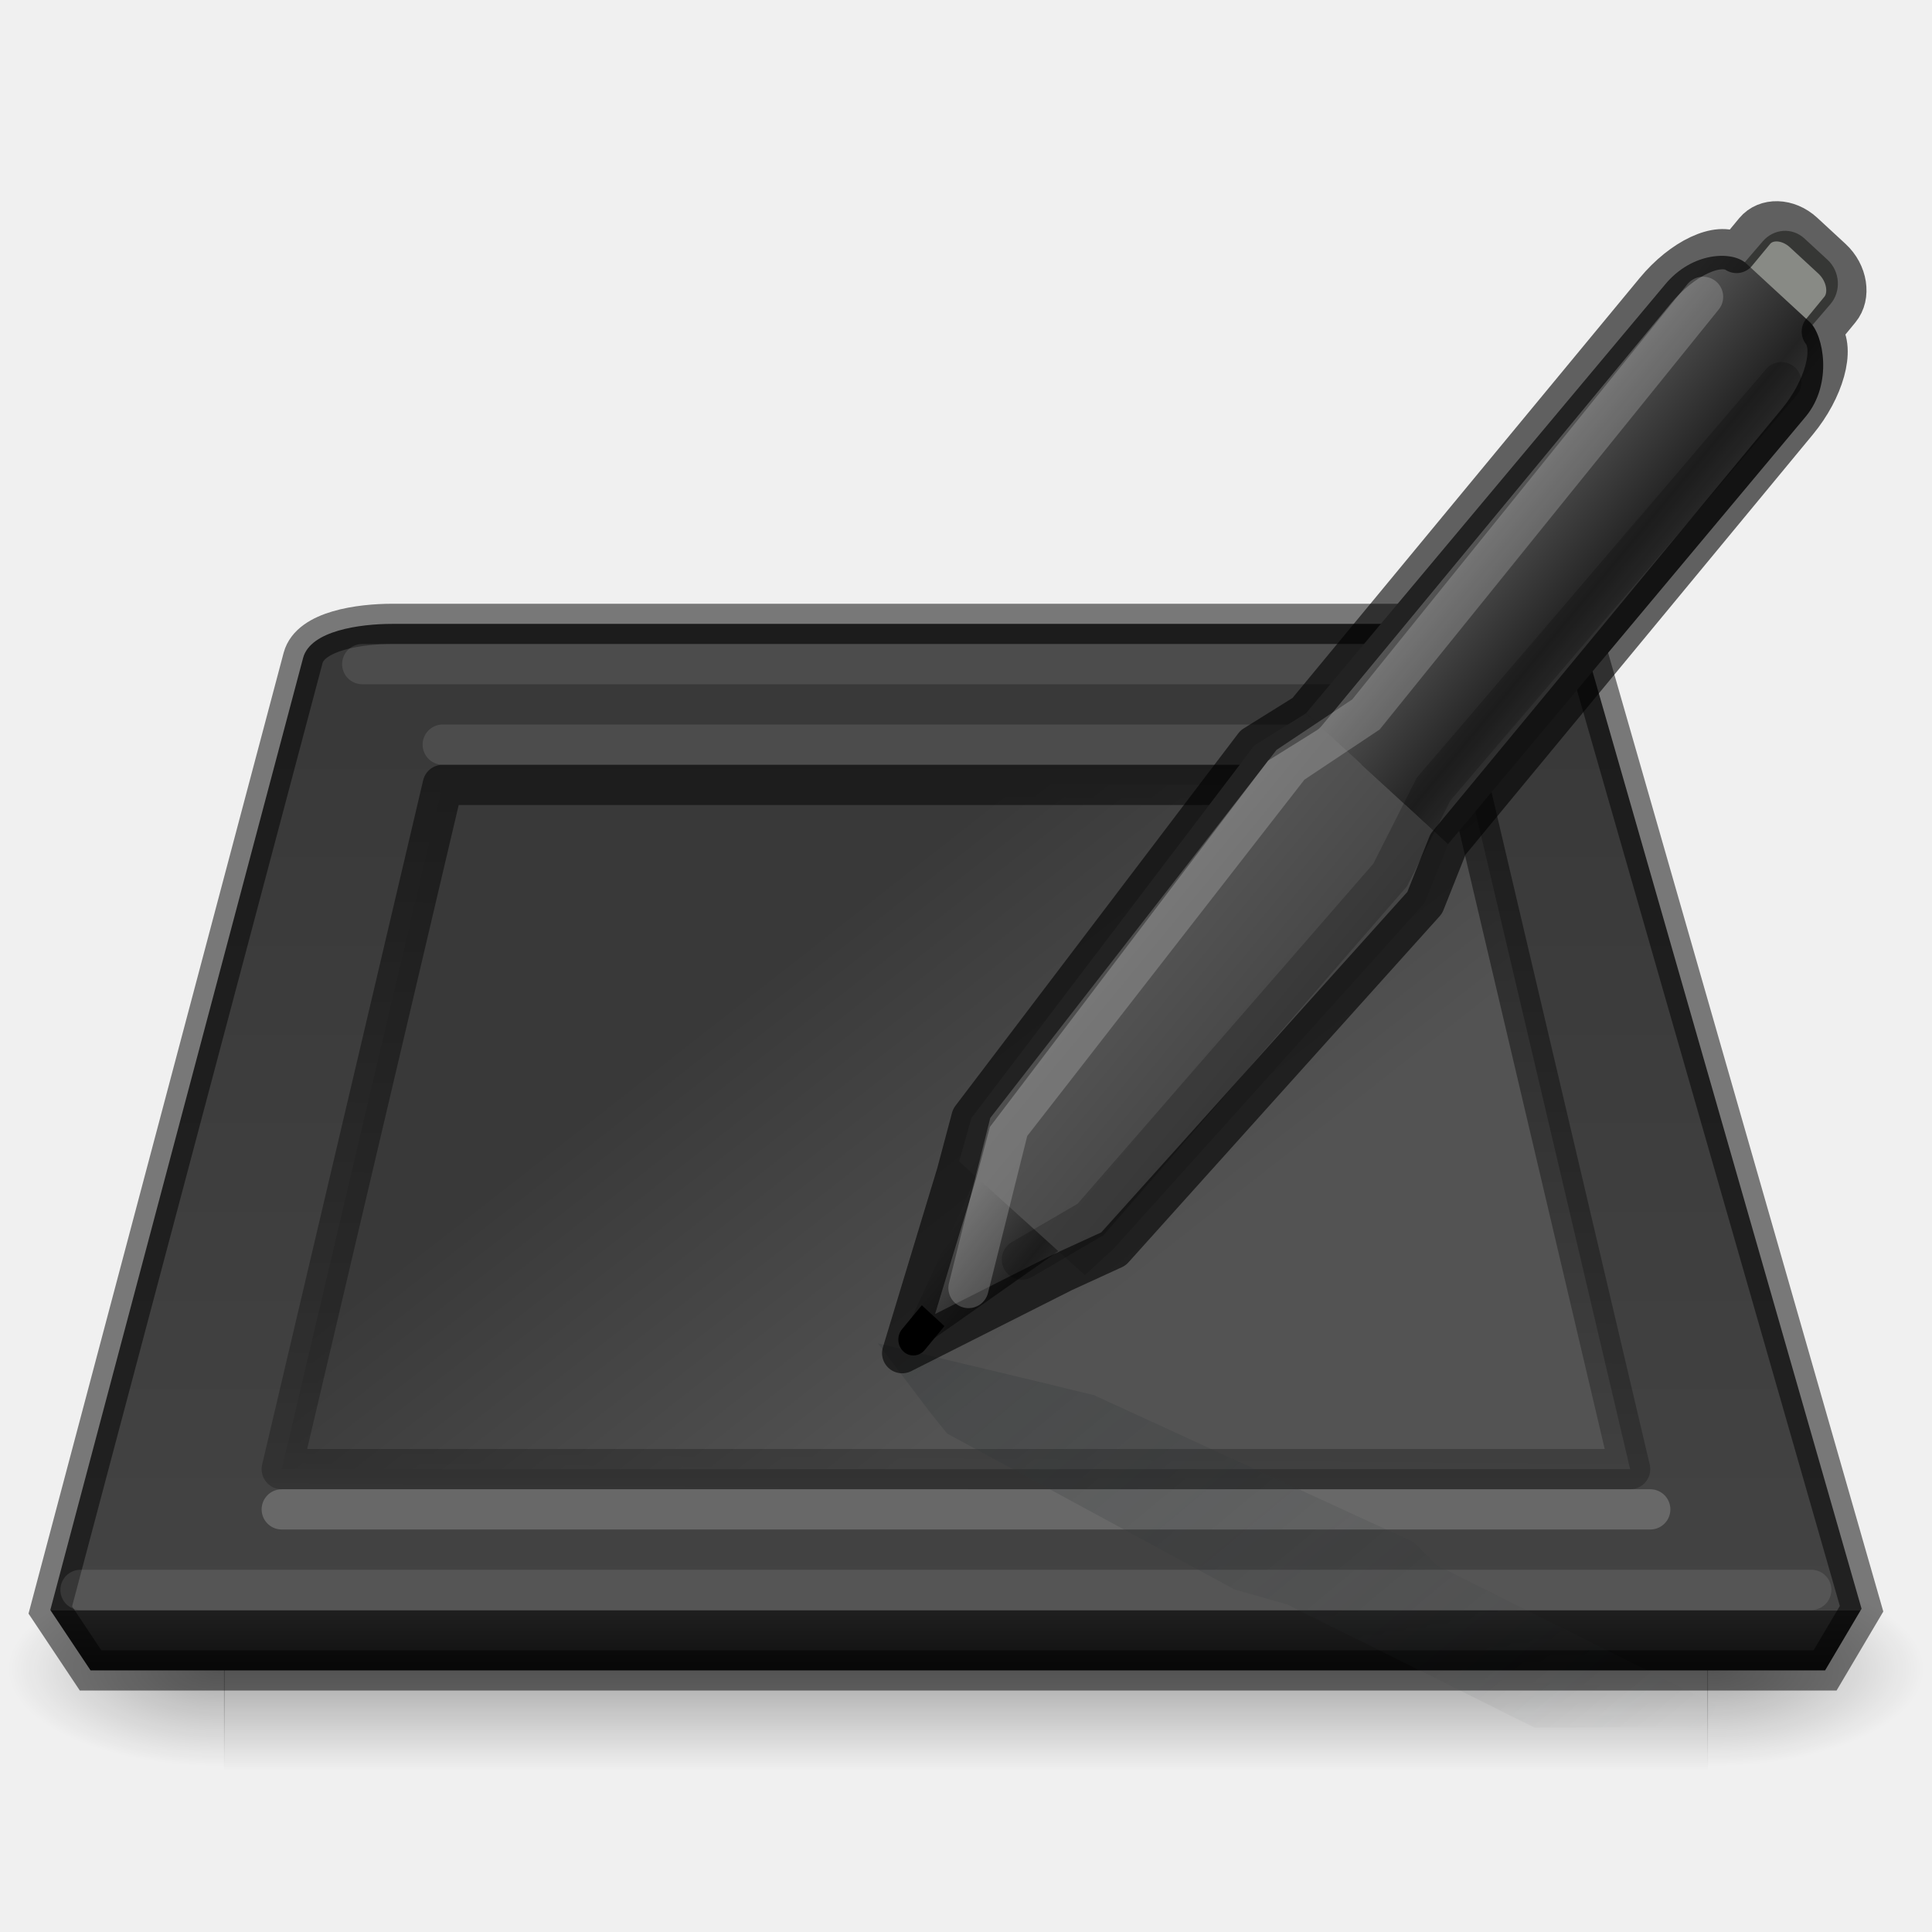
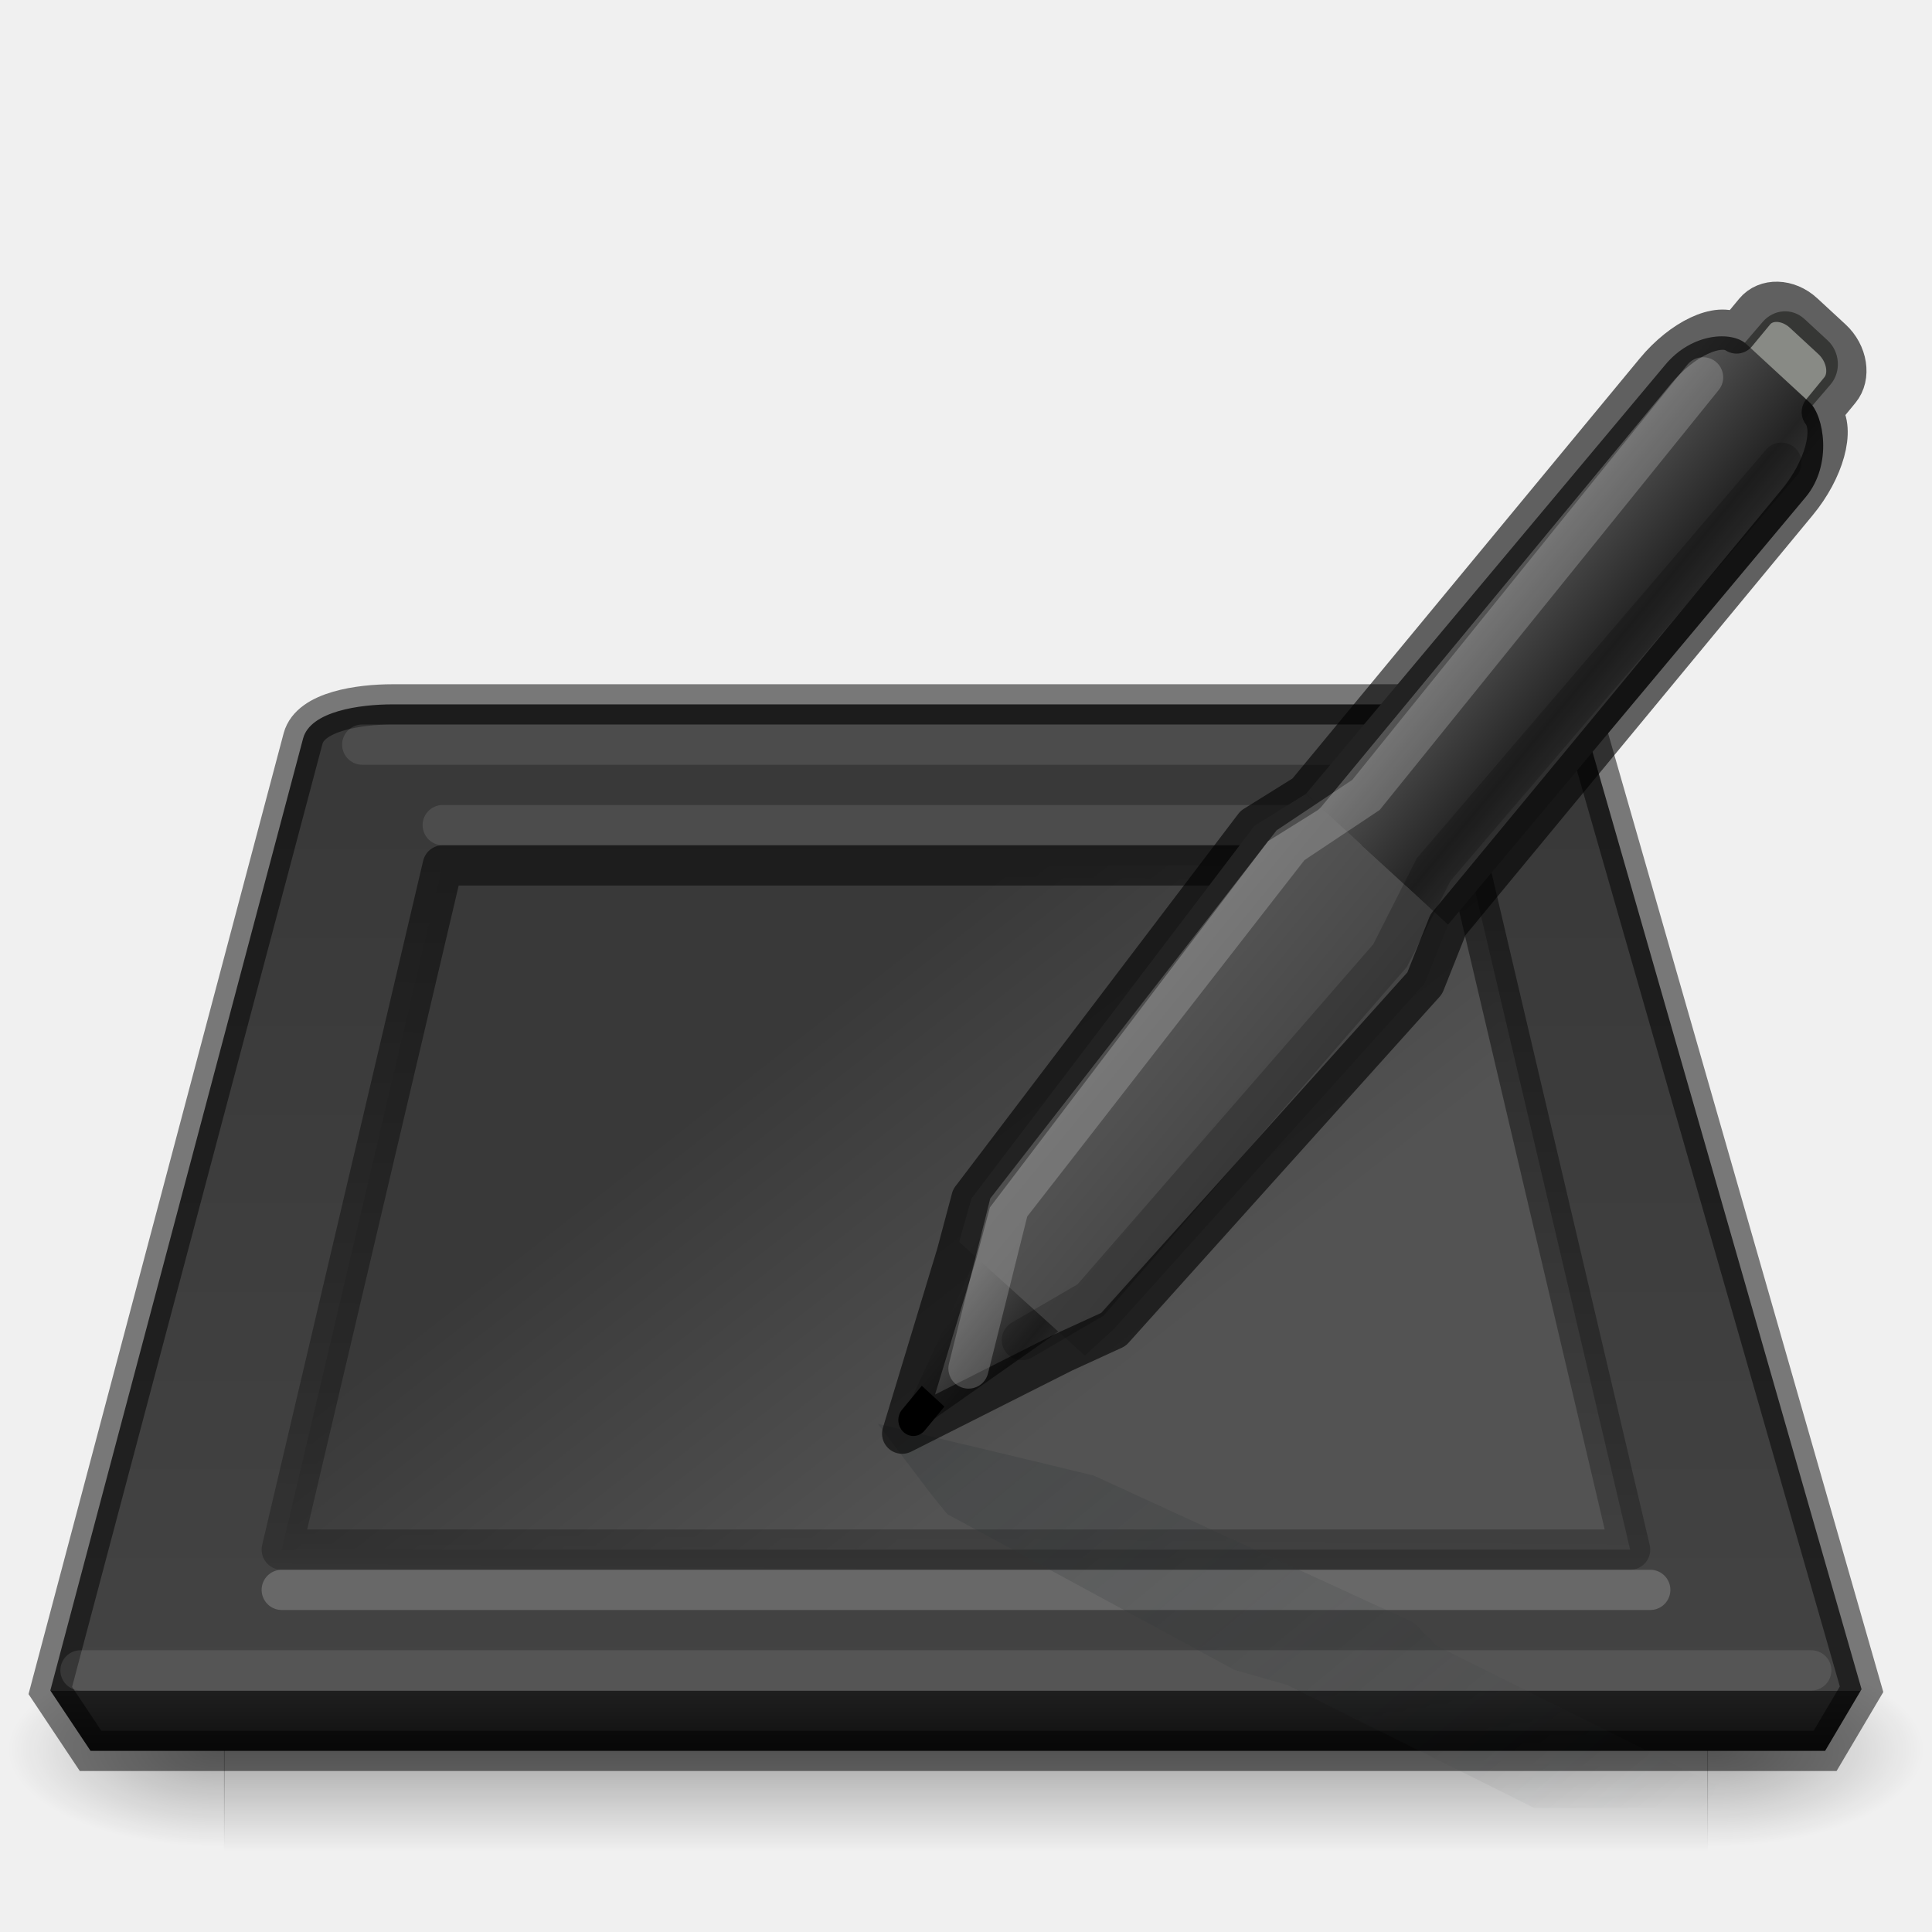
- <svg xmlns="http://www.w3.org/2000/svg" xmlns:xlink="http://www.w3.org/1999/xlink" version="1.0" width="48" height="48" id="svg3786">
+ <svg xmlns="http://www.w3.org/2000/svg" xmlns:xlink="http://www.w3.org/1999/xlink" id="svg3786" height="48" width="48" version="1.0">
  <defs id="defs3788">
    <linearGradient id="linearGradient3874">
-       <stop id="stop3876" offset="0" style="stop-color:#000000;stop-opacity:1;" />
-       <stop id="stop3878" offset="1" style="stop-color:#000000;stop-opacity:0;" />
+       <stop style="stop-color:#000000;stop-opacity:1;" offset="0" id="stop3876" />
+       <stop style="stop-color:#000000;stop-opacity:0;" offset="1" id="stop3878" />
    </linearGradient>
-     <linearGradient x1="17.741" y1="24.05" gradientTransform="matrix(0.99778,0,0,0.8855143,0.053179,4.204371)" x2="11.218" gradientUnits="userSpaceOnUse" y2="12.883" id="linearGradient3861">
-       <stop offset="0" style="stop-color:#0a0a0a;stop-opacity:1" id="stop3863" />
-       <stop id="stop3865" style="stop-color:#1f1f1f;stop-opacity:1" offset="0.083" />
-       <stop id="stop3867" style="stop-color:#434343;stop-opacity:1" offset="0.083" />
-       <stop offset="1" style="stop-color:#393939;stop-opacity:1" id="stop3869" />
+     <linearGradient id="linearGradient3861" y2="12.883" gradientUnits="userSpaceOnUse" x2="11.218" gradientTransform="matrix(0.99778,0,0,0.8855143,0.053179,4.204371)" y1="24.05" x1="17.741">
+       <stop id="stop3863" style="stop-color:#0a0a0a;stop-opacity:1" offset="0" />
+       <stop offset="0.083" style="stop-color:#1f1f1f;stop-opacity:1" id="stop3865" />
+       <stop offset="0.083" style="stop-color:#434343;stop-opacity:1" id="stop3867" />
+       <stop id="stop3869" style="stop-color:#393939;stop-opacity:1" offset="1" />
    </linearGradient>
-     <radialGradient id="radialGradient3841" gradientUnits="userSpaceOnUse" cy="12.595" cx="14.237" gradientTransform="matrix(1.1924,0.5313943,-0.49419,0.81474,3.4847,3.699171)" r="23">
-       <stop id="stop3843" style="stop-color:#535353;stop-opacity:1" offset="0" />
-       <stop id="stop3845" style="stop-color:#393939;stop-opacity:1" offset="1" />
+     <radialGradient r="23" gradientTransform="matrix(1.1924,0.5313943,-0.49419,0.81474,3.4847,3.699171)" cx="14.237" cy="12.595" gradientUnits="userSpaceOnUse" id="radialGradient3841">
+       <stop offset="0" style="stop-color:#535353;stop-opacity:1" id="stop3843" />
+       <stop offset="1" style="stop-color:#393939;stop-opacity:1" id="stop3845" />
    </radialGradient>
    <linearGradient id="linearGradient5060">
-       <stop offset="0" id="stop5062" />
-       <stop offset="1" style="stop-opacity:0" id="stop5064" />
+       <stop id="stop5062" offset="0" />
+       <stop id="stop5064" style="stop-opacity:0" offset="1" />
    </linearGradient>
-     <linearGradient x1="302.86" y1="366.65" gradientTransform="matrix(0.076357,0,0,0.020588,-3.5974,32.451)" x2="302.86" gradientUnits="userSpaceOnUse" y2="609.51" id="linearGradient2877">
-       <stop offset="0" style="stop-opacity:0" id="stop5050" />
-       <stop offset=".5" id="stop5056" />
-       <stop offset="1" style="stop-opacity:0" id="stop5052" />
+     <linearGradient id="linearGradient2877" y2="609.51" gradientUnits="userSpaceOnUse" x2="302.86" gradientTransform="matrix(0.076357,0,0,0.020588,-3.5974,32.451)" y1="366.65" x1="302.86">
+       <stop id="stop5050" style="stop-opacity:0" offset="0" />
+       <stop id="stop5056" offset=".5" />
+       <stop id="stop5052" style="stop-opacity:0" offset="1" />
    </linearGradient>
-     <linearGradient gradientTransform="translate(1,0)" gradientUnits="userSpaceOnUse" y2="24" x2="18.25" y1="33.25" x1="25.5" id="linearGradient3839" xlink:href="#radialGradient3841" />
-     <linearGradient y2="15" x2="25.25" y1="39" x1="25.25" gradientTransform="translate(-0.25,3)" gradientUnits="userSpaceOnUse" id="linearGradient3859" xlink:href="#linearGradient3861" />
-     <radialGradient r="117.14" cy="486.65" cx="605.71" gradientTransform="matrix(-0.044847,0,0,0.020588,32.611,31.451)" gradientUnits="userSpaceOnUse" id="radialGradient3891" xlink:href="#linearGradient5060" />
-     <radialGradient r="117.14" cy="486.65" cx="605.71" gradientTransform="matrix(0.044847,0,0,0.020588,15.389,31.451)" gradientUnits="userSpaceOnUse" id="radialGradient3894" xlink:href="#linearGradient5060" />
-     <linearGradient y2="609.51" x2="302.86" y1="366.65" x1="302.86" gradientTransform="matrix(0.076357,0,0,0.020588,-3.5974,31.451)" gradientUnits="userSpaceOnUse" id="linearGradient3897" xlink:href="#linearGradient2877" />
-     <linearGradient gradientTransform="translate(1,0)" gradientUnits="userSpaceOnUse" y2="51" x2="22" y1="19.219" x1="22.261" id="linearGradient3880" xlink:href="#linearGradient3874" />
-     <linearGradient y2="8" y1="4.265" xlink:href="#linearGradient3648" x2="1.5" x1="1.5" id="linearGradient2756" gradientUnits="userSpaceOnUse" gradientTransform="matrix(0.4906548,-0.5935453,0.5619819,0.5182122,18.82946,30.76638)" />
+     <linearGradient xlink:href="#radialGradient3841" id="linearGradient3839" x1="25.5" y1="33.25" x2="18.25" y2="24" gradientUnits="userSpaceOnUse" gradientTransform="translate(1,2)" />
+     <linearGradient xlink:href="#linearGradient3861" id="linearGradient3859" gradientUnits="userSpaceOnUse" gradientTransform="translate(-0.25,5)" x1="25.25" y1="39" x2="25.25" y2="15" />
+     <radialGradient xlink:href="#linearGradient5060" id="radialGradient3891" gradientUnits="userSpaceOnUse" gradientTransform="matrix(-0.044847,0,0,0.020588,32.611,31.451)" cx="605.71" cy="486.65" r="117.14" />
+     <radialGradient xlink:href="#linearGradient5060" id="radialGradient3894" gradientUnits="userSpaceOnUse" gradientTransform="matrix(0.044847,0,0,0.020588,15.389,31.451)" cx="605.71" cy="486.65" r="117.14" />
+     <linearGradient xlink:href="#linearGradient2877" id="linearGradient3897" gradientUnits="userSpaceOnUse" gradientTransform="matrix(0.076357,0,0,0.020588,-3.5974,31.451)" x1="302.86" y1="366.65" x2="302.86" y2="609.51" />
+     <linearGradient xlink:href="#linearGradient3874" id="linearGradient3880" x1="22.261" y1="19.219" x2="22" y2="51" gradientUnits="userSpaceOnUse" gradientTransform="translate(1,2)" />
+     <linearGradient gradientTransform="matrix(0.4906548,-0.5935453,0.5619819,0.5182122,18.82946,30.76638)" gradientUnits="userSpaceOnUse" id="linearGradient2756" x1="1.5" x2="1.5" xlink:href="#linearGradient3648" y1="4.265" y2="8" />
    <linearGradient id="linearGradient16397">
-       <stop style="stop-color:#565656;stop-opacity:1" offset="0" id="stop16399" />
-       <stop style="stop-color:#454545;stop-opacity:1" offset="1" id="stop16401" />
+       <stop id="stop16399" offset="0" style="stop-color:#565656;stop-opacity:1" />
+       <stop id="stop16401" offset="1" style="stop-color:#454545;stop-opacity:1" />
    </linearGradient>
-     <linearGradient y2="8.5" y1="3.5" xlink:href="#linearGradient3648" x2="24" x1="24" id="linearGradient2760" gradientUnits="userSpaceOnUse" gradientTransform="matrix(0.4906548,-0.5935453,0.5619819,0.5182122,18.82946,30.76638)" />
+     <linearGradient gradientTransform="matrix(0.4906548,-0.5935453,0.5619819,0.5182122,18.82946,30.76638)" gradientUnits="userSpaceOnUse" id="linearGradient2760" x1="24" x2="24" xlink:href="#linearGradient3648" y1="3.5" y2="8.5" />
    <linearGradient id="linearGradient3648">
-       <stop style="stop-color:#545454;stop-opacity:1" offset="0" id="stop3650" />
-       <stop style="stop-color:#232323;stop-opacity:1" offset="0.797" id="stop26236" />
-       <stop style="stop-color:#303030;stop-opacity:1" offset="1" id="stop3652" />
+       <stop id="stop3650" offset="0" style="stop-color:#545454;stop-opacity:1" />
+       <stop id="stop26236" offset="0.797" style="stop-color:#232323;stop-opacity:1" />
+       <stop id="stop3652" offset="1" style="stop-color:#303030;stop-opacity:1" />
    </linearGradient>
-     <linearGradient y2="9" y1="3" xlink:href="#linearGradient16397" x2="6.5" x1="6.5" id="linearGradient2762" gradientUnits="userSpaceOnUse" gradientTransform="matrix(0.4906548,-0.5935453,0.5619819,0.5182122,18.82946,30.76638)" />
-     <linearGradient y2="3.516" y1="19.019" xlink:href="#linearGradient9508" x2="49.735" x1="26.322" id="linearGradient4652" gradientUnits="userSpaceOnUse" gradientTransform="matrix(0.9557953,0,0.3203373,-0.7915548,-9.442239,48.42824)" />
+     <linearGradient gradientTransform="matrix(0.4906548,-0.5935453,0.5619819,0.5182122,18.82946,30.76638)" gradientUnits="userSpaceOnUse" id="linearGradient2762" x1="6.5" x2="6.5" xlink:href="#linearGradient16397" y1="3" y2="9" />
+     <linearGradient gradientTransform="matrix(0.9557953,0,0.3203373,-0.7915548,-9.442239,48.42824)" gradientUnits="userSpaceOnUse" id="linearGradient4652" x1="26.322" x2="49.735" xlink:href="#linearGradient9508" y1="19.019" y2="3.516" />
    <linearGradient id="linearGradient9508">
-       <stop style="stop-color:#2e3436;stop-opacity:0.582;" offset="0" id="stop9510" />
-       <stop style="stop-color:#2e3436;stop-opacity:0;" offset="1" id="stop9512" />
+       <stop id="stop9510" offset="0" style="stop-color:#2e3436;stop-opacity:0.582;" />
+       <stop id="stop9512" offset="1" style="stop-color:#2e3436;stop-opacity:0;" />
    </linearGradient>
  </defs>
-   <g id="g3899">
-     <rect id="rect2723" style="opacity:0.3;fill:url(#linearGradient3897)" height="5" width="36.869" y="39" x="5.565" />
-     <path id="path2725" style="opacity:0.3;fill:url(#radialGradient3894)" d="m 42.417,39 v 5 c 2.309,0.009 5.583,-1.12 5.583,-2.5 0,-1.38 -2.577,-2.5 -5.583,-2.5 z" />
-     <path id="path2727" style="opacity:0.3;fill:url(#radialGradient3891)" d="m 5.583,39 v 5 C 3.274,44.009 0,42.88 0,41.5 c 0,-1.38 2.577,-2.5 5.583,-2.5 z" />
+   <g transform="translate(0,2)" id="g3899">
+     <rect x="5.565" y="39" width="36.869" height="5" style="opacity:0.3;fill:url(#linearGradient3897)" id="rect2723" />
+     <path d="m 42.417,39 0,5 c 2.309,0.009 5.583,-1.12 5.583,-2.5 0,-1.38 -2.577,-2.5 -5.583,-2.5 z" style="opacity:0.3;fill:url(#radialGradient3894)" id="path2725" />
+     <path d="m 5.583,39 0,5 C 3.274,44.009 0,42.88 0,41.5 c 0,-1.38 2.577,-2.5 5.583,-2.5 z" style="opacity:0.3;fill:url(#radialGradient3891)" id="path2727" />
  </g>
-   <path id="rect6431" d="m 9.75,15.5 c -0.81,0 -2.035,0.168 -2.219,0.844 L 1.25,40 l 1,1.5 43.094,0 0.906,-1.531 -6.781,-23.625 C 39.309,15.796 38.409,15.5 37.75,15.5 Z" style="fill:url(#linearGradient3859);fill-opacity:1;fill-rule:evenodd;stroke:none;enable-background:new" />
-   <path id="path3246" d="m 11,19.5 -4,17 33.5,0 -4,-17 z" style="fill:url(#linearGradient3839);fill-opacity:1;stroke:none;stroke-width:0.5;stroke-linecap:butt;stroke-linejoin:miter;stroke-miterlimit:4;stroke-dasharray:none;stroke-opacity:1" />
-   <path style="opacity:0.5;fill:none;fill-opacity:1;stroke:url(#linearGradient3880);stroke-width:1;stroke-linecap:butt;stroke-linejoin:round;stroke-miterlimit:4;stroke-dasharray:none;stroke-opacity:1" d="m 11,19.5 -4,17 33.5,0 -4,-17 z" id="path3854" />
-   <path style="fill:none;fill-opacity:1;fill-rule:evenodd;stroke:none;stroke-width:1;stroke-linecap:round;stroke-linejoin:round;stroke-opacity:1;enable-background:new" d="m 10,15.5 c -0.81,0 -2.035,0.168 -2.219,0.844 L 1.5,40.469 46.5,40.5 39.719,16.344 C 39.559,15.796 38.659,15.5 38,15.5 Z m 36.5,25 -45,0 1,2 43.094,0 z" id="path3856" />
-   <path style="opacity:0.5;fill:none;fill-opacity:1;fill-rule:evenodd;stroke:#000000;stroke-opacity:1;enable-background:new" d="m 9.75,15.5 c -0.81,0 -2.035,0.168 -2.219,0.844 L 1.25,40 l 1,1.5 43.094,0 0.906,-1.531 -6.781,-23.625 C 39.309,15.796 38.409,15.5 37.75,15.5 Z" id="path3873" />
-   <path id="path12857" d="m 7,37.5 34,0" style="opacity:0.2;fill:none;fill-rule:evenodd;stroke:#ffffff;stroke-width:1px;stroke-linecap:round;stroke-linejoin:miter;stroke-opacity:1" />
-   <path style="opacity:0.1;fill:none;fill-rule:evenodd;stroke:#ffffff;stroke-width:1px;stroke-linecap:round;stroke-linejoin:miter;stroke-opacity:1" d="m 11,18.5 25,0" id="path12859" />
-   <path style="opacity:0.1;fill:none;fill-rule:evenodd;stroke:#ffffff;stroke-width:1px;stroke-linecap:round;stroke-linejoin:miter;stroke-opacity:1" d="m 9,16.5 29,0" id="path13237" />
-   <path id="path13239" d="m 2,39.5 43,0" style="opacity:0.1;fill:none;fill-rule:evenodd;stroke:#ffffff;stroke-width:1px;stroke-linecap:round;stroke-linejoin:miter;stroke-opacity:1" />
-   <g id="g13258">
+   <path style="fill:url(#linearGradient3859);fill-opacity:1;fill-rule:evenodd;stroke:none;enable-background:new" d="m 9.75,17.5 c -0.81,0 -2.035,0.168 -2.219,0.844 L 1.25,42 l 1,1.5 43.094,0 0.906,-1.531 -6.781,-23.625 C 39.309,17.796 38.409,17.5 37.75,17.5 Z" id="rect6431" />
+   <path style="fill:url(#linearGradient3839);fill-opacity:1;stroke:none;stroke-width:0.5;stroke-linecap:butt;stroke-linejoin:miter;stroke-miterlimit:4;stroke-dasharray:none;stroke-opacity:1" d="m 11,21.5 -4,17 33.5,0 -4,-17 z" id="path3246" />
+   <path id="path3854" d="m 11,21.5 -4,17 33.5,0 -4,-17 z" style="opacity:0.5;fill:none;fill-opacity:1;stroke:url(#linearGradient3880);stroke-width:1;stroke-linecap:butt;stroke-linejoin:round;stroke-miterlimit:4;stroke-dasharray:none;stroke-opacity:1" />
+   <path id="path3856" d="m 10,17.5 c -0.81,0 -2.035,0.168 -2.219,0.844 L 1.5,42.469 46.5,42.5 39.719,18.344 C 39.559,17.796 38.659,17.5 38,17.5 Z m 36.5,25 -45,0 1,2 43.094,0 z" style="fill:none;fill-opacity:1;fill-rule:evenodd;stroke:none;stroke-width:1;stroke-linecap:round;stroke-linejoin:round;stroke-opacity:1;enable-background:new" />
+   <path id="path3873" d="m 9.75,17.5 c -0.81,0 -2.035,0.168 -2.219,0.844 L 1.25,42 l 1,1.5 43.094,0 0.906,-1.531 -6.781,-23.625 C 39.309,17.796 38.409,17.5 37.75,17.5 Z" style="opacity:0.5;fill:none;fill-opacity:1;fill-rule:evenodd;stroke:#000000;stroke-opacity:1;enable-background:new" />
+   <path style="opacity:0.2;fill:none;fill-rule:evenodd;stroke:#ffffff;stroke-width:1px;stroke-linecap:round;stroke-linejoin:miter;stroke-opacity:1" d="m 7,39.5 34,0" id="path12857" />
+   <path id="path12859" d="m 11,20.5 25,0" style="opacity:0.1;fill:none;fill-rule:evenodd;stroke:#ffffff;stroke-width:1px;stroke-linecap:round;stroke-linejoin:miter;stroke-opacity:1" />
+   <path id="path13237" d="m 9,18.5 29,0" style="opacity:0.1;fill:none;fill-rule:evenodd;stroke:#ffffff;stroke-width:1px;stroke-linecap:round;stroke-linejoin:miter;stroke-opacity:1" />
+   <path style="opacity:0.1;fill:none;fill-rule:evenodd;stroke:#ffffff;stroke-width:1px;stroke-linecap:round;stroke-linejoin:miter;stroke-opacity:1" d="m 2,41.5 43,0" id="path13239" />
+   <g transform="translate(0,2)" id="g13258">
    <g id="g13247">
-       <path d="m 21.809,33.374 1.301,1.719 0.424,0.525 7.127,3.867 1.329,0.382 6.137,3.055 4.129,0 c 0.197,-0.166 0.326,-0.358 0.368,-0.573 l -6.929,-3.461 -0.566,-0.573 -7.947,-3.652 -1.273,-0.31 z" id="path23244" style="display:inline;opacity:0.5;fill:url(#linearGradient4652);fill-opacity:1;stroke:none;enable-background:new" />
-       <path style="fill:#888a85;fill-opacity:1;stroke:none" id="rect10493" d="m 42.942,6.989 0.849,-0.989 c 0.275,-0.32 0.733,-0.358 1.041,-0.074 l 0.574,0.53 c 0.308,0.284 0.345,0.779 0.071,1.099 L 44.628,8.544 C 44.353,8.864 43.895,8.902 43.587,8.618 L 43.012,8.088 C 42.704,7.804 42.667,7.309 42.942,6.989 Z" />
-       <path style="fill:url(#linearGradient2756);fill-opacity:1;stroke:none" id="rect10499" d="m 22.656,32.726 1.856,-4.042 2.248,2.073 -3.542,2.487 z" />
-       <path style="fill:url(#linearGradient2760);fill-opacity:1;stroke:none" id="rect10487" d="M 35.974,20.975 44.866,10.346 C 45.538,9.533 45.307,8.319 44.963,8.002 L 43.382,6.544 C 43.038,6.227 42.041,6.255 41.369,7.068 L 32.446,17.722 Z" />
-       <path style="fill:url(#linearGradient2762);fill-opacity:1;stroke:none" id="path10502" d="m 23.829,28.856 3.123,2.823 0.712,-0.651 7.733,-8.602 0.578,-1.451 -3.528,-3.253 -1.283,0.8 -7.027,9.253 z" />
-       <path style="color:#000000;display:inline;overflow:visible;visibility:visible;fill:#000000;fill-opacity:1;fill-rule:evenodd;stroke:none;stroke-width:1px;marker:none;enable-background:accumulate" id="path10496" d="m 22.411,33.023 c -0.135,0.164 -0.119,0.413 0.036,0.556 0.155,0.143 0.391,0.126 0.526,-0.038 l 0.491,-0.594 -0.562,-0.518 z" />
-       <path style="opacity:0.6;fill:none;stroke:#000000;stroke-width:1;stroke-linecap:butt;stroke-linejoin:round;stroke-miterlimit:1;stroke-dasharray:none;stroke-dashoffset:0;stroke-opacity:1" id="path12486" d="m 22.414,33.619 3.998,-2.016 1.252,-0.574 7.733,-8.602 0.578,-1.451 8.68,-10.5 c 0.658,-0.796 0.949,-1.803 0.607,-2.238 L 45.711,7.692 C 45.989,7.356 45.9,6.784 45.513,6.427 L 44.808,5.776 C 44.421,5.42 43.873,5.404 43.594,5.741 L 43.144,6.285 C 42.69,5.986 41.784,6.426 41.126,7.222 l -8.68,10.5 -1.283,0.8 -7.027,9.253 -0.37,1.387 z" />
-       <path id="path12944" d="m 24.062,32 1,-4 7,-9 1.875,-1.25 8.375,-10.375" style="opacity:0.2;fill:none;fill-rule:evenodd;stroke:#ffffff;stroke-width:1px;stroke-linecap:round;stroke-linejoin:miter;stroke-opacity:1" />
-       <path style="opacity:0.2;fill:none;fill-rule:evenodd;stroke:#000000;stroke-width:1px;stroke-linecap:round;stroke-linejoin:miter;stroke-opacity:1" d="m 25.388,31.293 1.707,-0.995 7.442,-8.558 1.08,-2.134 8.64,-10.11" id="path12946" />
+       <path style="display:inline;opacity:0.5;fill:url(#linearGradient4652);fill-opacity:1;stroke:none;enable-background:new" id="path23244" d="m 21.809,33.374 1.301,1.719 0.424,0.525 7.127,3.867 1.329,0.382 6.137,3.055 4.129,0 c 0.197,-0.166 0.326,-0.358 0.368,-0.573 l -6.929,-3.461 -0.566,-0.573 -7.947,-3.652 -1.273,-0.31 z" />
+       <path d="m 42.942,6.989 0.849,-0.989 c 0.275,-0.32 0.733,-0.358 1.041,-0.074 l 0.574,0.53 c 0.308,0.284 0.345,0.779 0.071,1.099 L 44.628,8.544 C 44.353,8.864 43.895,8.902 43.587,8.618 L 43.012,8.088 C 42.704,7.804 42.667,7.309 42.942,6.989 Z" id="rect10493" style="fill:#888a85;fill-opacity:1;stroke:none" />
+       <path d="m 22.656,32.726 1.856,-4.042 2.248,2.073 -3.542,2.487 z" id="rect10499" style="fill:url(#linearGradient2756);fill-opacity:1;stroke:none" />
+       <path d="M 35.974,20.975 44.866,10.346 C 45.538,9.533 45.307,8.319 44.963,8.002 L 43.382,6.544 C 43.038,6.227 42.041,6.255 41.369,7.068 L 32.446,17.722 Z" id="rect10487" style="fill:url(#linearGradient2760);fill-opacity:1;stroke:none" />
+       <path d="m 23.829,28.856 3.123,2.823 0.712,-0.651 7.733,-8.602 0.578,-1.451 -3.528,-3.253 -1.283,0.8 -7.027,9.253 z" id="path10502" style="fill:url(#linearGradient2762);fill-opacity:1;stroke:none" />
+       <path d="m 22.411,33.023 c -0.135,0.164 -0.119,0.413 0.036,0.556 0.155,0.143 0.391,0.126 0.526,-0.038 l 0.491,-0.594 -0.562,-0.518 z" id="path10496" style="color:#000000;display:inline;overflow:visible;visibility:visible;fill:#000000;fill-opacity:1;fill-rule:evenodd;stroke:none;stroke-width:1px;marker:none;enable-background:accumulate" />
+       <path d="m 22.414,33.619 3.998,-2.016 1.252,-0.574 7.733,-8.602 0.578,-1.451 8.68,-10.5 c 0.658,-0.796 0.949,-1.803 0.607,-2.238 L 45.711,7.692 C 45.989,7.356 45.9,6.784 45.513,6.427 L 44.808,5.776 C 44.421,5.42 43.873,5.404 43.594,5.741 L 43.144,6.285 C 42.69,5.986 41.784,6.426 41.126,7.222 l -8.68,10.5 -1.283,0.8 -7.027,9.253 -0.37,1.387 z" id="path12486" style="opacity:0.6;fill:none;stroke:#000000;stroke-width:1;stroke-linecap:butt;stroke-linejoin:round;stroke-miterlimit:1;stroke-dasharray:none;stroke-dashoffset:0;stroke-opacity:1" />
+       <path style="opacity:0.2;fill:none;fill-rule:evenodd;stroke:#ffffff;stroke-width:1px;stroke-linecap:round;stroke-linejoin:miter;stroke-opacity:1" d="m 24.062,32 1,-4 7,-9 1.875,-1.25 8.375,-10.375" id="path12944" />
+       <path id="path12946" d="m 25.388,31.293 1.707,-0.995 7.442,-8.558 1.08,-2.134 8.64,-10.11" style="opacity:0.2;fill:none;fill-rule:evenodd;stroke:#000000;stroke-width:1px;stroke-linecap:round;stroke-linejoin:miter;stroke-opacity:1" />
    </g>
  </g>
</svg>
